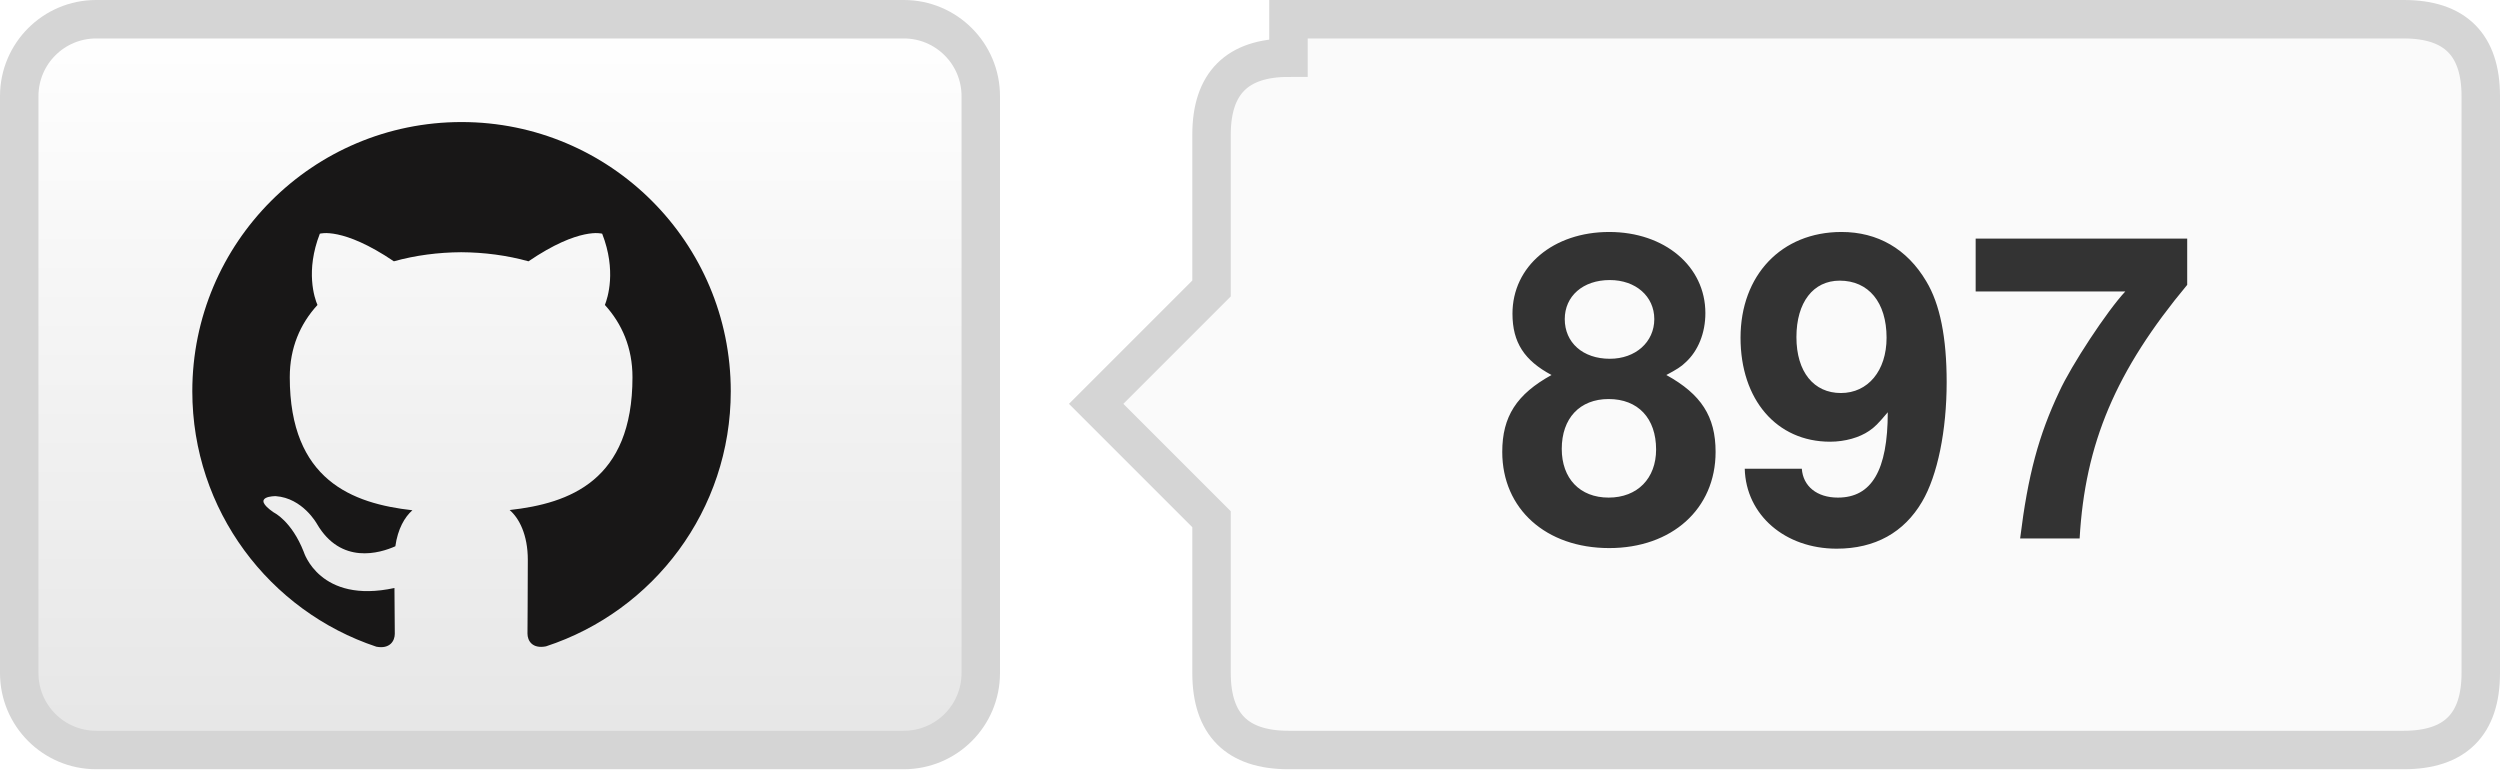
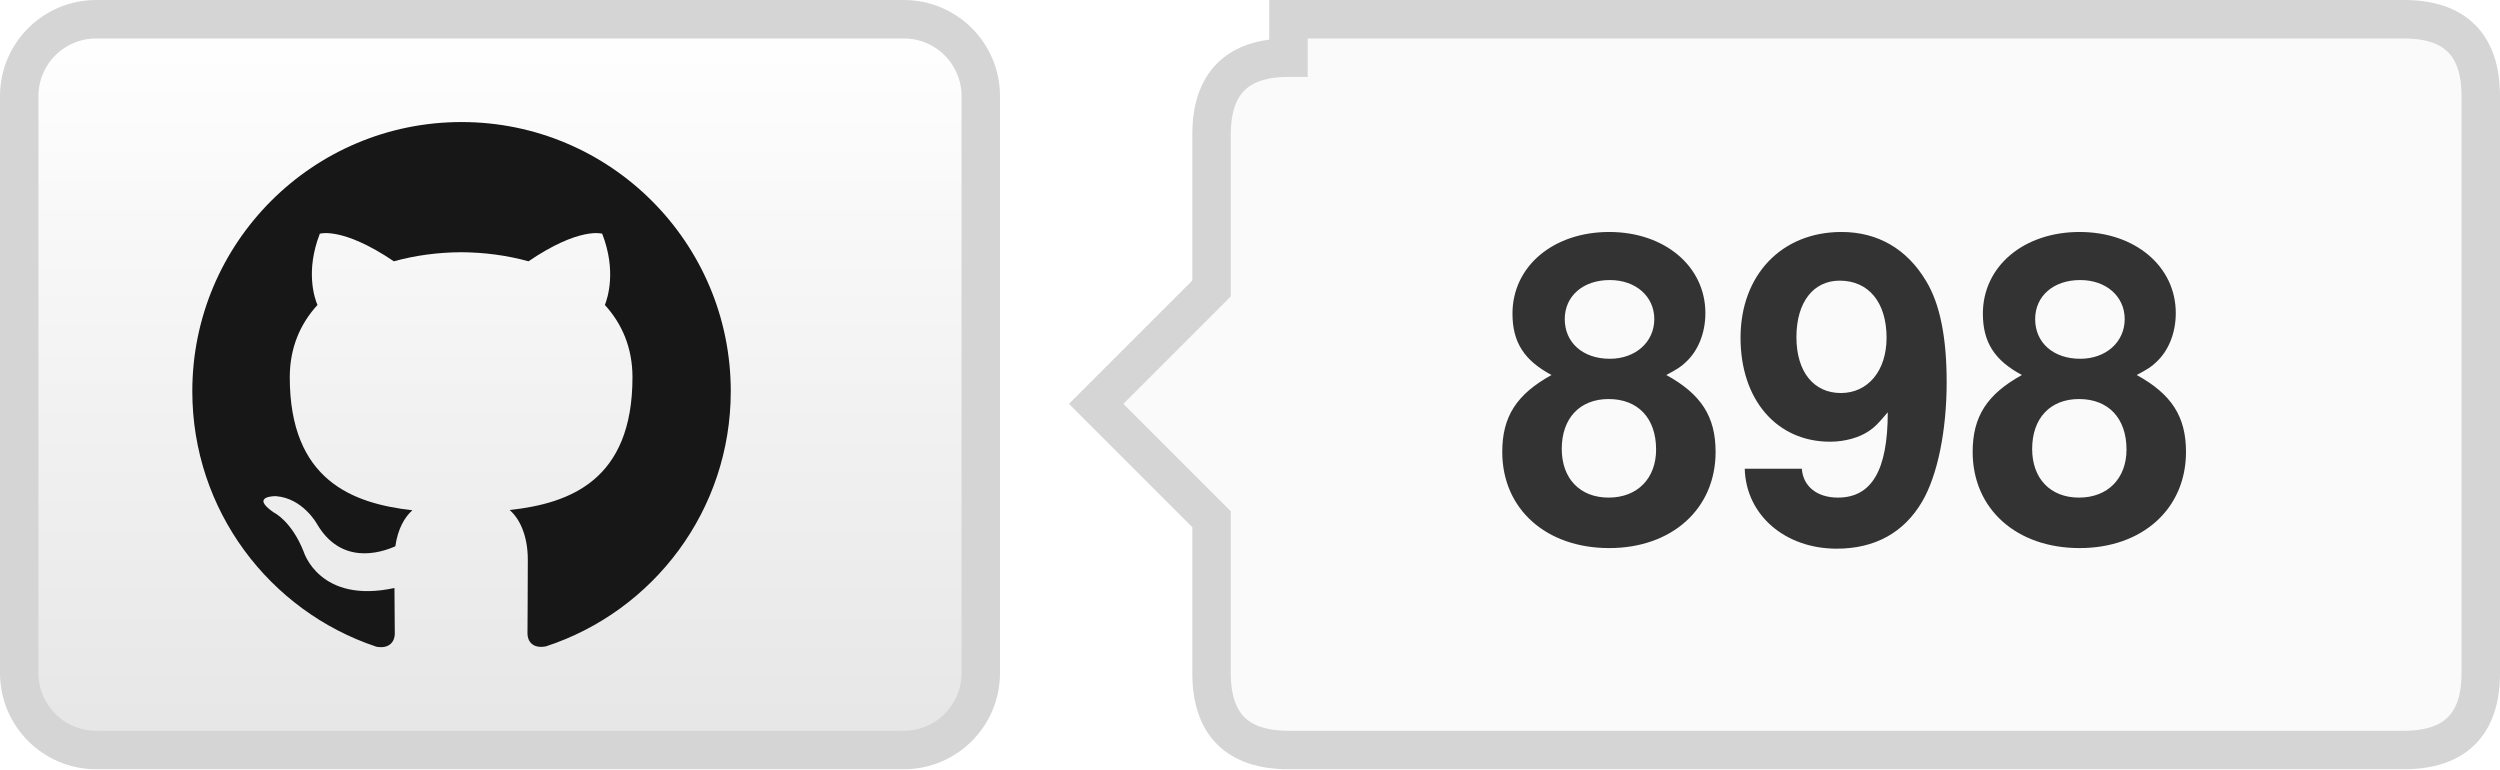
- <svg xmlns="http://www.w3.org/2000/svg" width="65" height="20" role="img" aria-label="TrajectoryCrafter/TrajectoryCrafter: 897 GitHub stars">
+ <svg xmlns="http://www.w3.org/2000/svg" width="65" height="20" role="img" aria-label="TrajectoryCrafter/TrajectoryCrafter: 898 GitHub stars">
  <defs>
    <linearGradient id="bg" x2="0" y2="100%">
      <stop offset="0" stop-color="#fff" />
      <stop offset="1" stop-color="#e6e6e6" />
    </linearGradient>
  </defs>
  <rect x=".5" y=".5" width="25" height="19" rx="2" fill="url(#bg)" stroke="#d5d5d5" />
  <g transform="translate(5 3) scale(.583333)" fill="#181717">
    <path d="M12 .297C5.37.297 0 5.67 0 12.297c0 5.303 3.438 9.8 8.205 11.385.6.113.82-.258.82-.577 0-.285-.01-1.04-.015-2.04-3.338.724-4.043-1.61-4.043-1.61C4.422 18.07 3.633 17.7 3.633 17.7c-1.087-.744.084-.729.084-.729 1.205.084 1.838 1.236 1.838 1.236 1.07 1.835 2.809 1.305 3.495.998.108-.776.417-1.305.76-1.605-2.665-.3-5.466-1.332-5.466-5.93 0-1.31.465-2.38 1.235-3.22-.135-.303-.54-1.523.105-3.176 0 0 1.005-.322 3.3 1.23.96-.267 1.98-.399 3-.405 1.02.006 2.04.138 3 .405 2.28-1.552 3.285-1.23 3.285-1.23.645 1.653.24 2.873.12 3.176.765.84 1.23 1.91 1.23 3.22 0 4.61-2.805 5.625-5.475 5.92.42.36.81 1.096.81 2.22 0 1.606-.015 2.896-.015 3.286 0 .315.21.69.825.57C20.565 22.092 24 17.592 24 12.297c0-6.627-5.373-12-12-12" />
  </g>
  <path d="M33.5 .5h29q2 0 2 2v15q0 2-2 2h-29q-2 0-2-2v-4l-3-3 3-3v-4q0-2 2-2z" fill="#fafafa" stroke="#d5d5d5" />
-   <text x="48.0" y="14" text-anchor="middle" fill="#333" font-family="Helvetica Neue,Helvetica,Arial,sans-serif" font-weight="700" font-size="11">897</text>
+   <text x="48.0" y="14" text-anchor="middle" fill="#333" font-family="Helvetica Neue,Helvetica,Arial,sans-serif" font-weight="700" font-size="11">898</text>
</svg>
